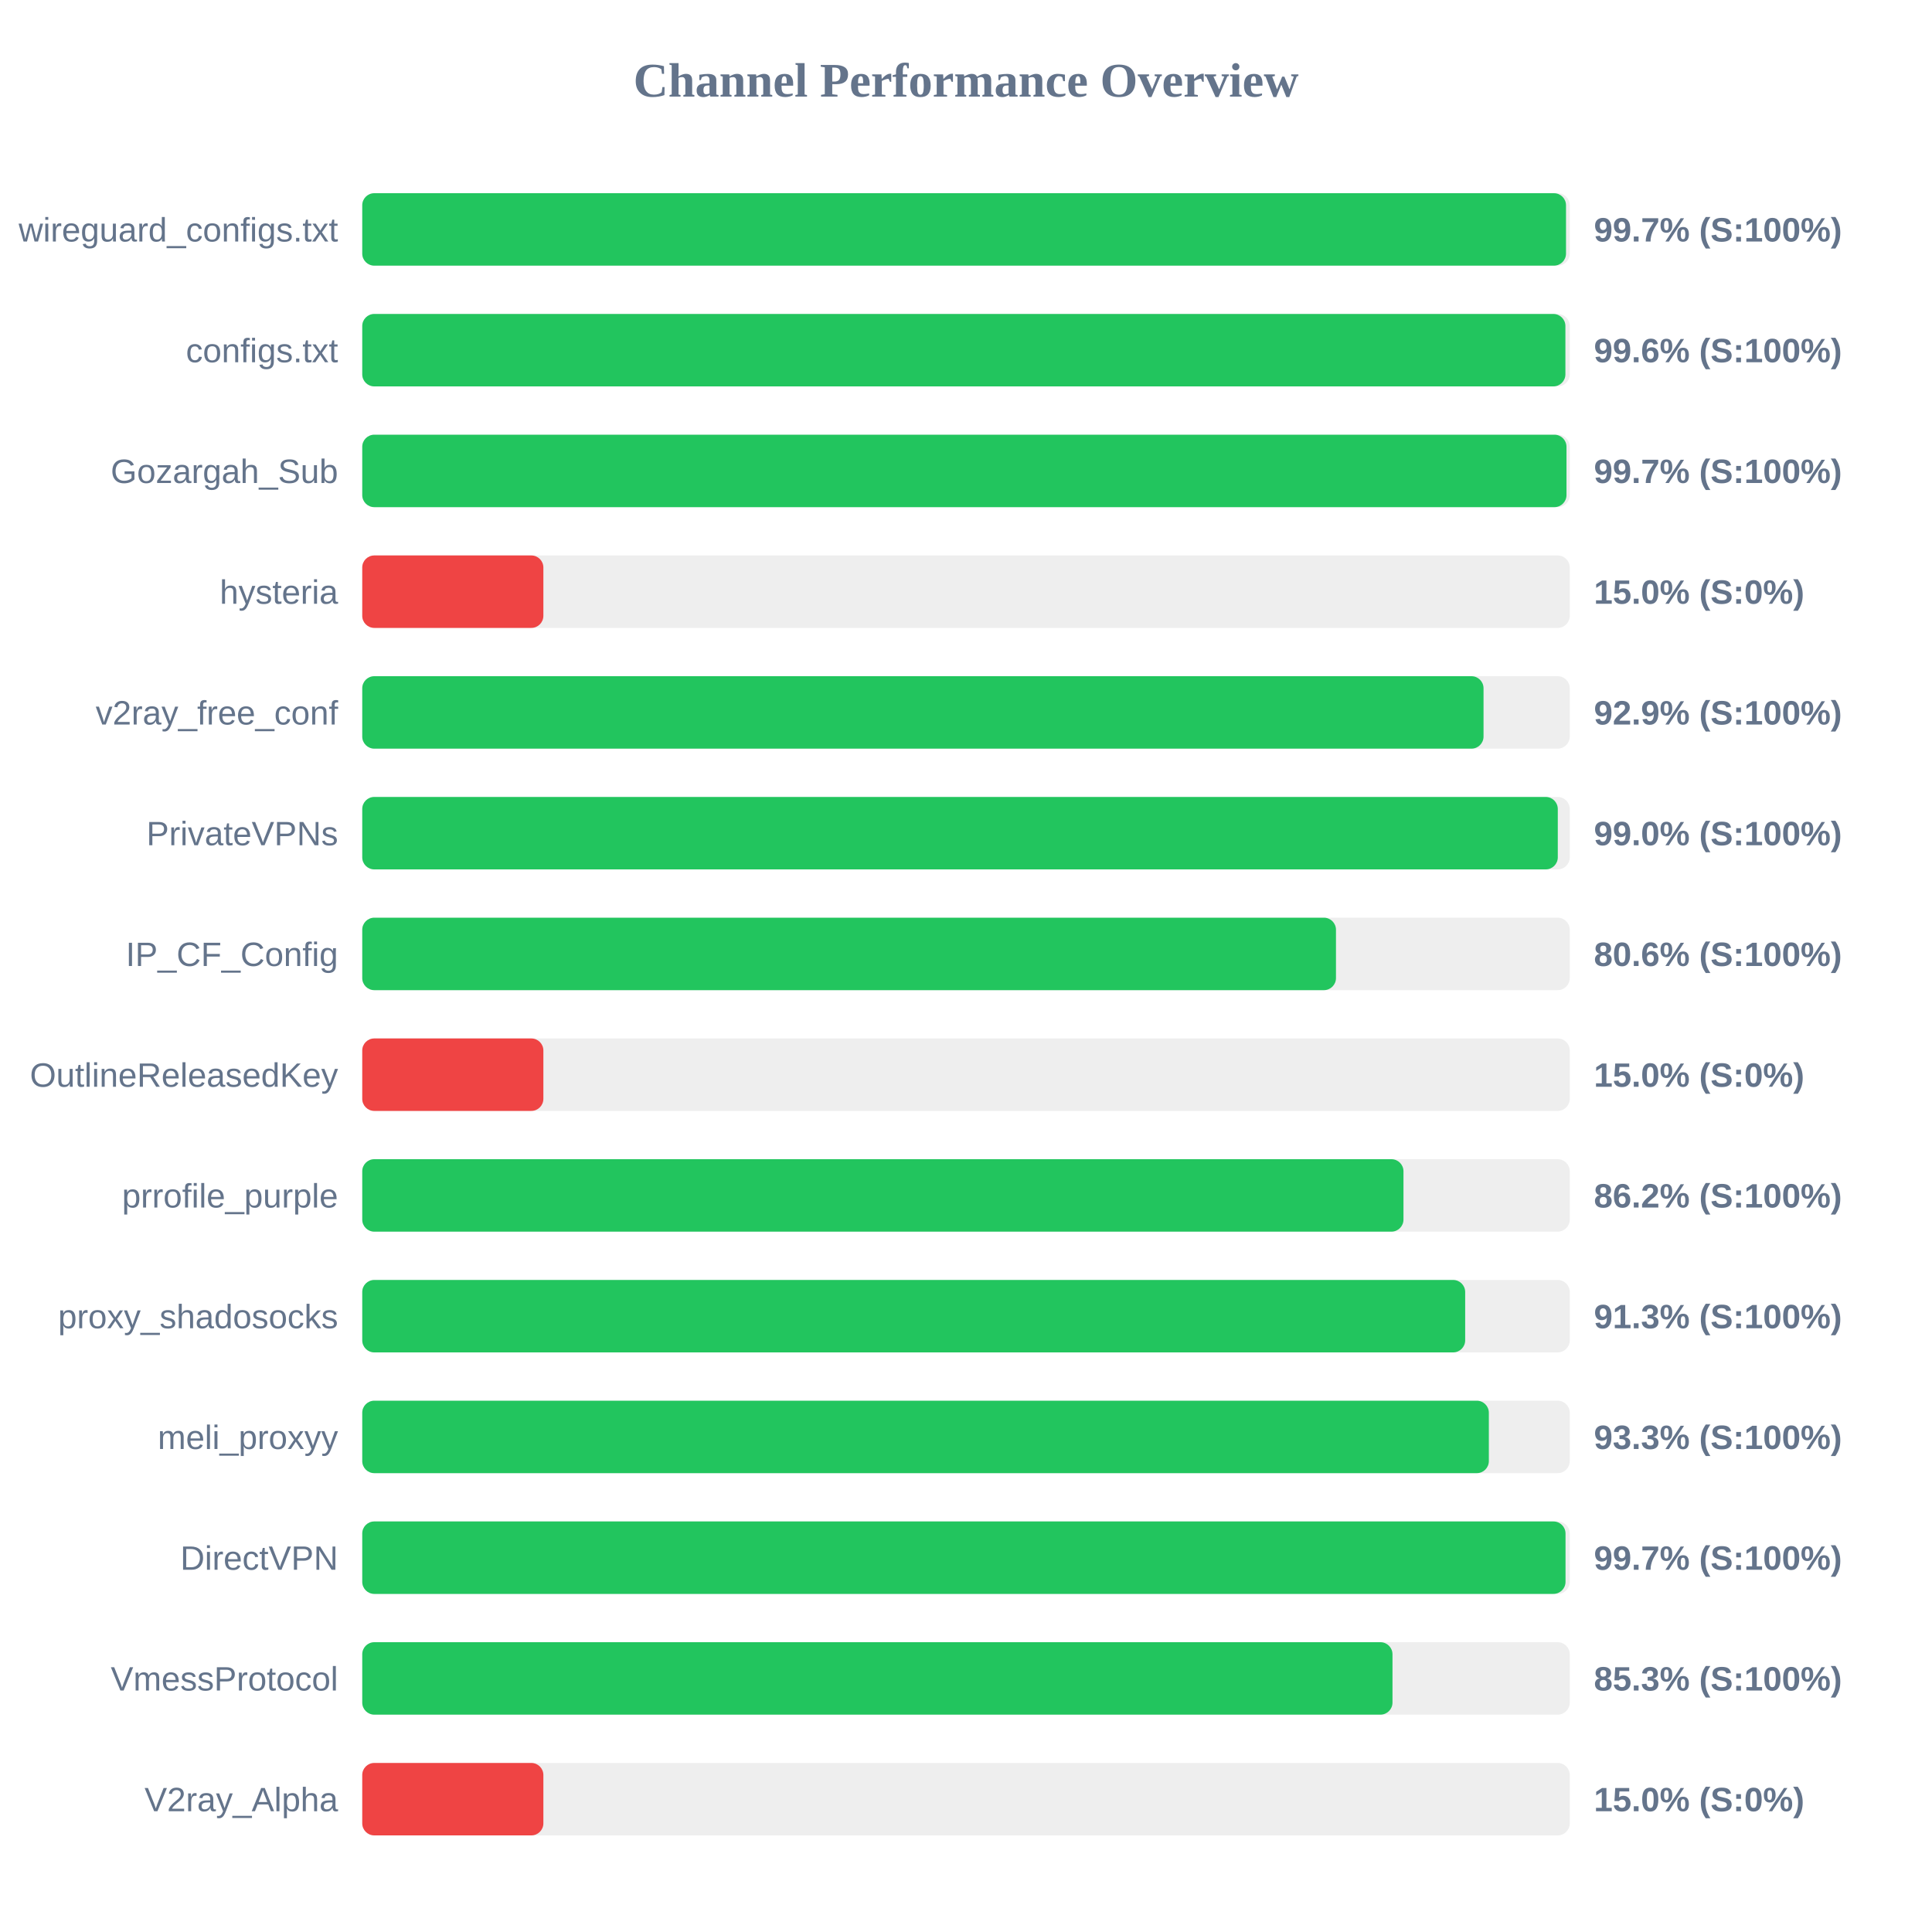
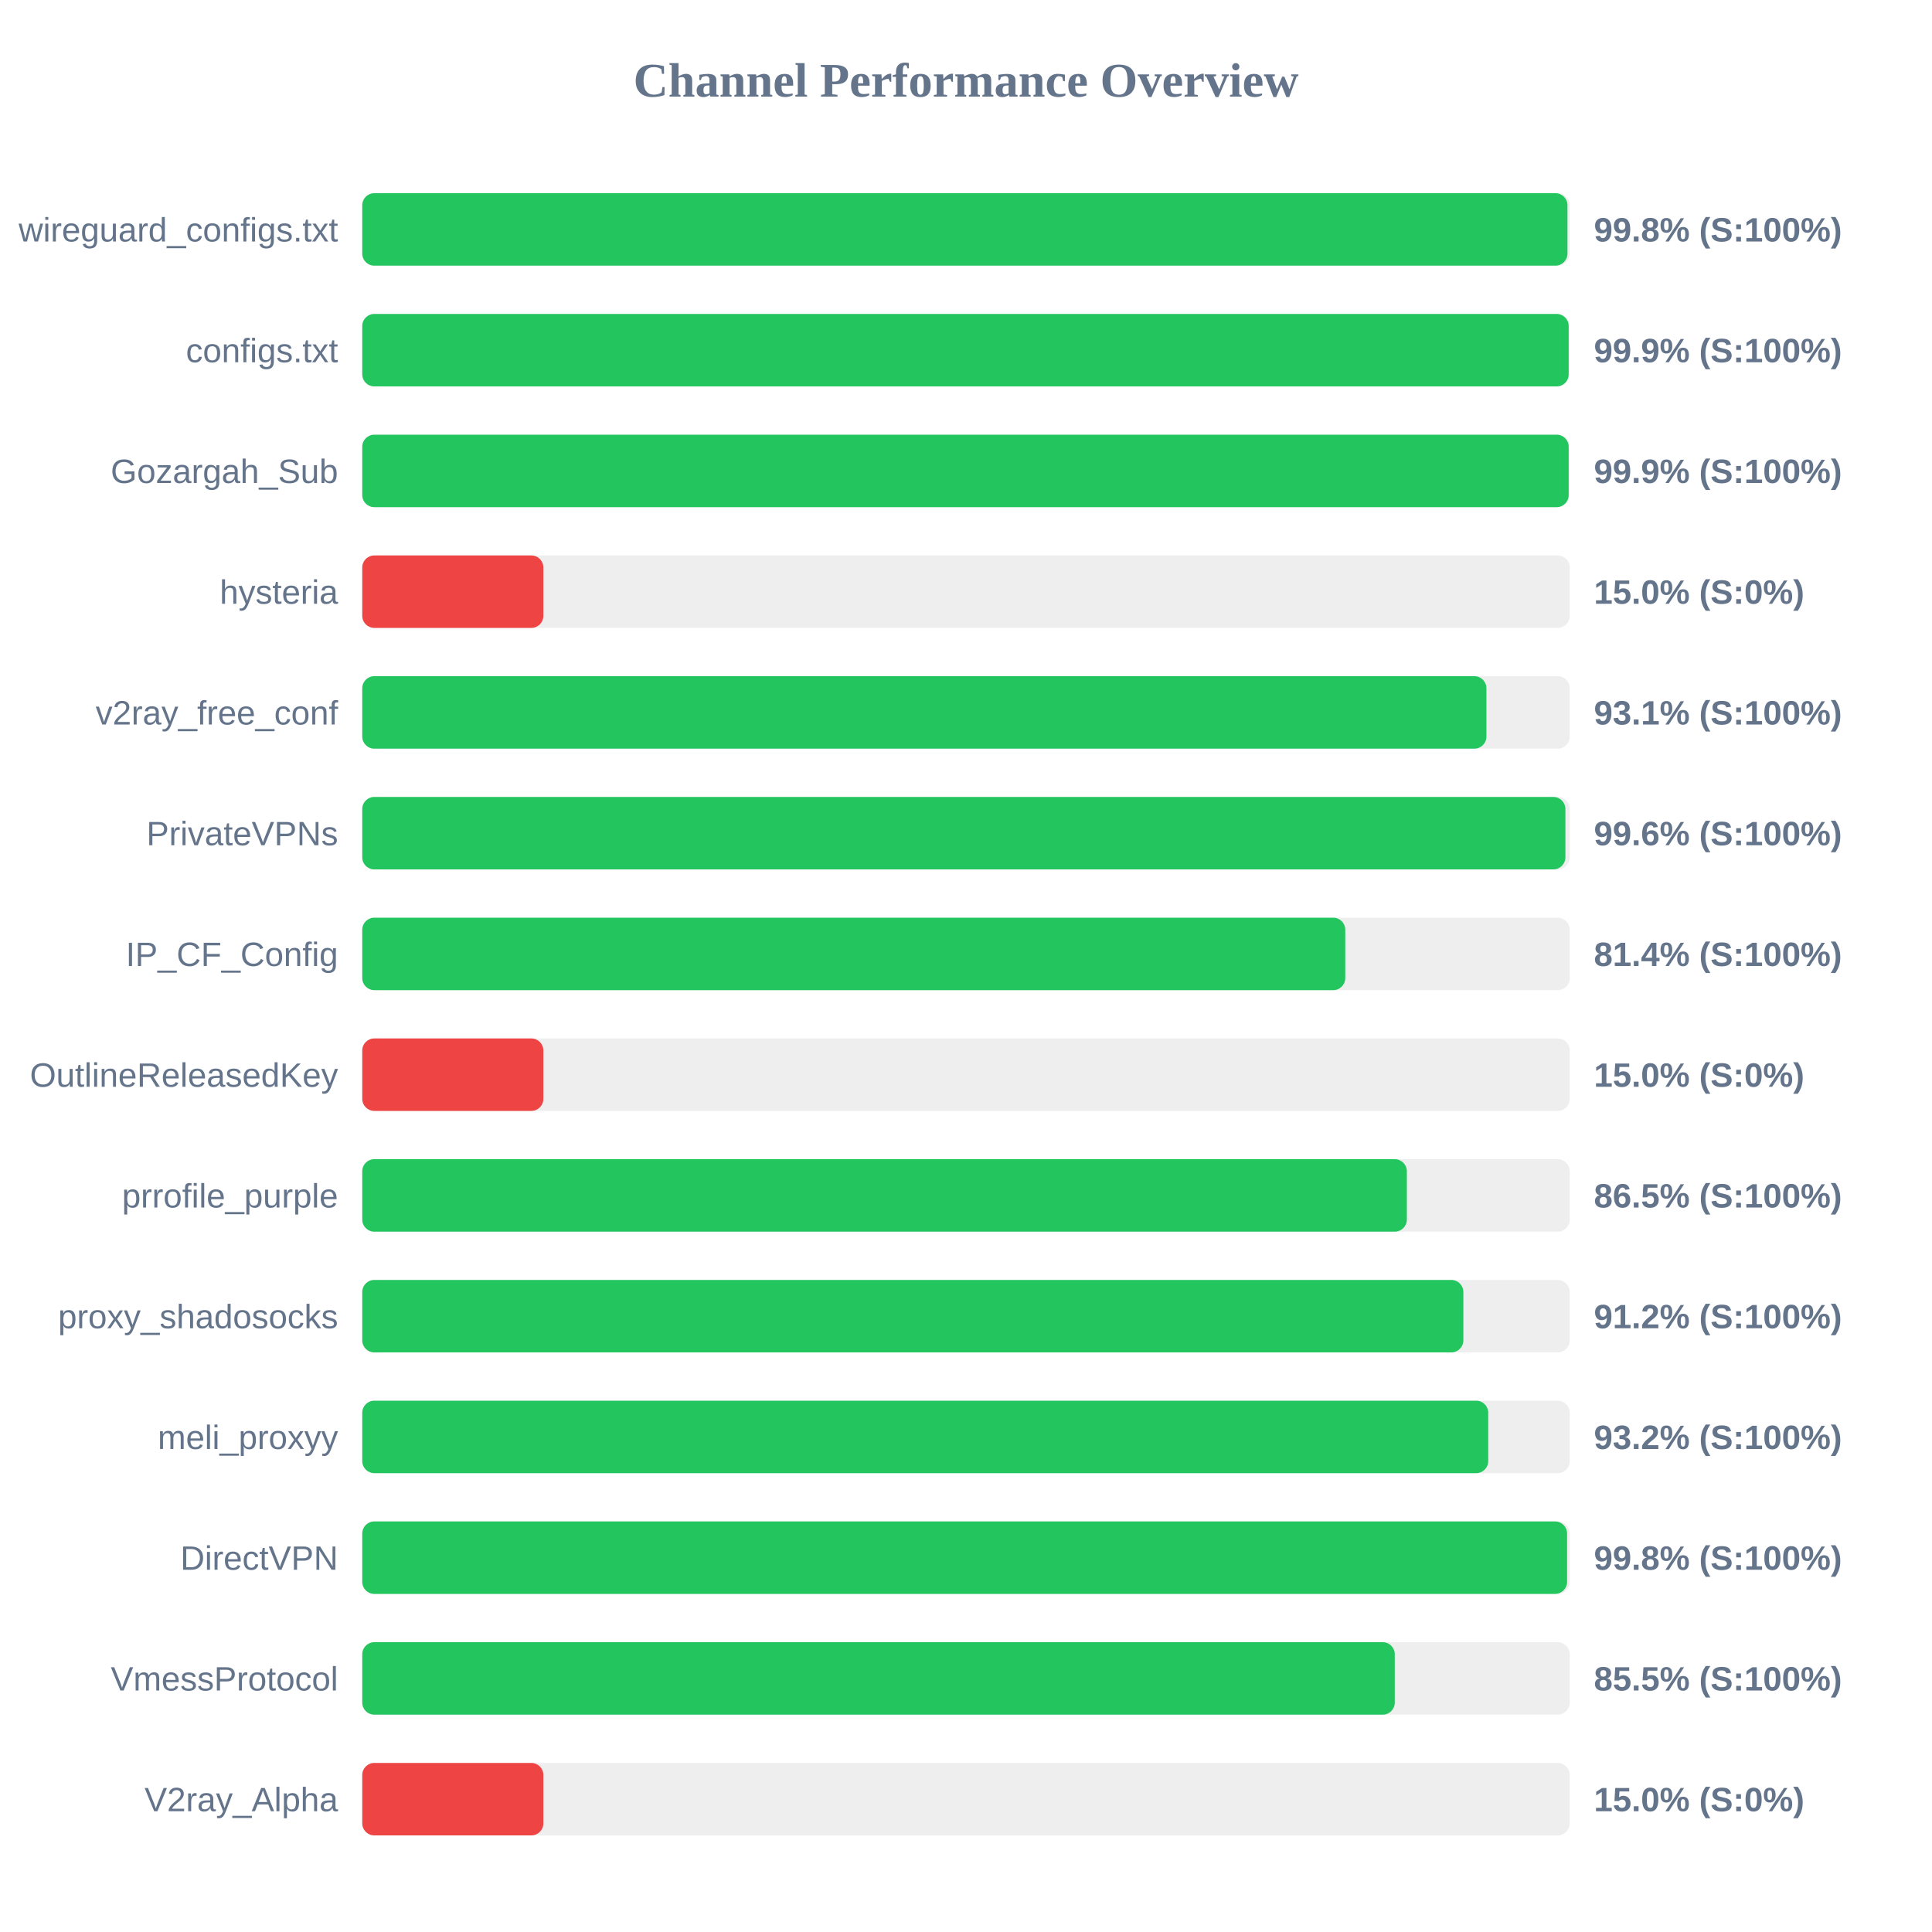
<svg xmlns="http://www.w3.org/2000/svg" width="800" height="800" version="1.1">
  <style>
        .row { font: 14px Arial; fill: #64748b; }
        .score { font: bold 14px Arial; fill: #64748b; }
    </style>
  <text x="400" y="40" text-anchor="middle" font-size="20px" font-weight="bold" fill="#64748b">Channel Performance Overview</text>
  <rect x="150" y="80" width="500" height="30" fill="#eee" rx="5" />
-   <rect x="150" y="80" width="498.45" height="30" fill="#22c55e" rx="5" />
+   <rect x="150" y="80" width="499.05" height="30" fill="#22c55e" rx="5" />
  <text x="140" y="100" text-anchor="end" class="row">wireguard_configs.txt</text>
-   <text x="660" y="100" text-anchor="start" class="score">99.7% (S:100%)</text>
+   <text x="660" y="100" text-anchor="start" class="score">99.8% (S:100%)</text>
  <rect x="150" y="130" width="500" height="30" fill="#eee" rx="5" />
-   <rect x="150" y="130" width="498.2" height="30" fill="#22c55e" rx="5" />
+   <rect x="150" y="130" width="499.55" height="30" fill="#22c55e" rx="5" />
  <text x="140" y="150" text-anchor="end" class="row">configs.txt</text>
-   <text x="660" y="150" text-anchor="start" class="score">99.6% (S:100%)</text>
+   <text x="660" y="150" text-anchor="start" class="score">99.9% (S:100%)</text>
  <rect x="150" y="180" width="500" height="30" fill="#eee" rx="5" />
-   <rect x="150" y="180" width="498.65" height="30" fill="#22c55e" rx="5" />
+   <rect x="150" y="180" width="499.55" height="30" fill="#22c55e" rx="5" />
  <text x="140" y="200" text-anchor="end" class="row">Gozargah_Sub</text>
-   <text x="660" y="200" text-anchor="start" class="score">99.7% (S:100%)</text>
+   <text x="660" y="200" text-anchor="start" class="score">99.9% (S:100%)</text>
  <rect x="150" y="230" width="500" height="30" fill="#eee" rx="5" />
  <rect x="150" y="230" width="75.0" height="30" fill="#ef4444" rx="5" />
  <text x="140" y="250" text-anchor="end" class="row">hysteria</text>
  <text x="660" y="250" text-anchor="start" class="score">15.0% (S:0%)</text>
  <rect x="150" y="280" width="500" height="30" fill="#eee" rx="5" />
-   <rect x="150" y="280" width="464.3" height="30" fill="#22c55e" rx="5" />
+   <rect x="150" y="280" width="465.5" height="30" fill="#22c55e" rx="5" />
  <text x="140" y="300" text-anchor="end" class="row">v2ray_free_conf</text>
-   <text x="660" y="300" text-anchor="start" class="score">92.9% (S:100%)</text>
+   <text x="660" y="300" text-anchor="start" class="score">93.1% (S:100%)</text>
  <rect x="150" y="330" width="500" height="30" fill="#eee" rx="5" />
-   <rect x="150" y="330" width="495.05" height="30" fill="#22c55e" rx="5" />
+   <rect x="150" y="330" width="498.2" height="30" fill="#22c55e" rx="5" />
  <text x="140" y="350" text-anchor="end" class="row">PrivateVPNs</text>
-   <text x="660" y="350" text-anchor="start" class="score">99.0% (S:100%)</text>
+   <text x="660" y="350" text-anchor="start" class="score">99.6% (S:100%)</text>
  <rect x="150" y="380" width="500" height="30" fill="#eee" rx="5" />
-   <rect x="150" y="380" width="403.2" height="30" fill="#22c55e" rx="5" />
+   <rect x="150" y="380" width="407.05" height="30" fill="#22c55e" rx="5" />
  <text x="140" y="400" text-anchor="end" class="row">IP_CF_Config</text>
-   <text x="660" y="400" text-anchor="start" class="score">80.6% (S:100%)</text>
+   <text x="660" y="400" text-anchor="start" class="score">81.4% (S:100%)</text>
  <rect x="150" y="430" width="500" height="30" fill="#eee" rx="5" />
  <rect x="150" y="430" width="75.0" height="30" fill="#ef4444" rx="5" />
  <text x="140" y="450" text-anchor="end" class="row">OutlineReleasedKey</text>
  <text x="660" y="450" text-anchor="start" class="score">15.0% (S:0%)</text>
  <rect x="150" y="480" width="500" height="30" fill="#eee" rx="5" />
-   <rect x="150" y="480" width="431.15" height="30" fill="#22c55e" rx="5" />
+   <rect x="150" y="480" width="432.55" height="30" fill="#22c55e" rx="5" />
  <text x="140" y="500" text-anchor="end" class="row">prrofile_purple</text>
-   <text x="660" y="500" text-anchor="start" class="score">86.2% (S:100%)</text>
+   <text x="660" y="500" text-anchor="start" class="score">86.5% (S:100%)</text>
  <rect x="150" y="530" width="500" height="30" fill="#eee" rx="5" />
-   <rect x="150" y="530" width="456.7" height="30" fill="#22c55e" rx="5" />
+   <rect x="150" y="530" width="455.95" height="30" fill="#22c55e" rx="5" />
  <text x="140" y="550" text-anchor="end" class="row">proxy_shadosocks</text>
-   <text x="660" y="550" text-anchor="start" class="score">91.3% (S:100%)</text>
+   <text x="660" y="550" text-anchor="start" class="score">91.2% (S:100%)</text>
  <rect x="150" y="580" width="500" height="30" fill="#eee" rx="5" />
-   <rect x="150" y="580" width="466.5" height="30" fill="#22c55e" rx="5" />
+   <rect x="150" y="580" width="466.25" height="30" fill="#22c55e" rx="5" />
  <text x="140" y="600" text-anchor="end" class="row">meli_proxyy</text>
-   <text x="660" y="600" text-anchor="start" class="score">93.3% (S:100%)</text>
+   <text x="660" y="600" text-anchor="start" class="score">93.2% (S:100%)</text>
  <rect x="150" y="630" width="500" height="30" fill="#eee" rx="5" />
-   <rect x="150" y="630" width="498.25" height="30" fill="#22c55e" rx="5" />
+   <rect x="150" y="630" width="498.9" height="30" fill="#22c55e" rx="5" />
  <text x="140" y="650" text-anchor="end" class="row">DirectVPN</text>
-   <text x="660" y="650" text-anchor="start" class="score">99.7% (S:100%)</text>
+   <text x="660" y="650" text-anchor="start" class="score">99.8% (S:100%)</text>
  <rect x="150" y="680" width="500" height="30" fill="#eee" rx="5" />
-   <rect x="150" y="680" width="426.6" height="30" fill="#22c55e" rx="5" />
+   <rect x="150" y="680" width="427.55" height="30" fill="#22c55e" rx="5" />
  <text x="140" y="700" text-anchor="end" class="row">VmessProtocol</text>
-   <text x="660" y="700" text-anchor="start" class="score">85.3% (S:100%)</text>
+   <text x="660" y="700" text-anchor="start" class="score">85.5% (S:100%)</text>
  <rect x="150" y="730" width="500" height="30" fill="#eee" rx="5" />
  <rect x="150" y="730" width="75.0" height="30" fill="#ef4444" rx="5" />
  <text x="140" y="750" text-anchor="end" class="row">V2ray_Alpha</text>
  <text x="660" y="750" text-anchor="start" class="score">15.0% (S:0%)</text>
</svg>
